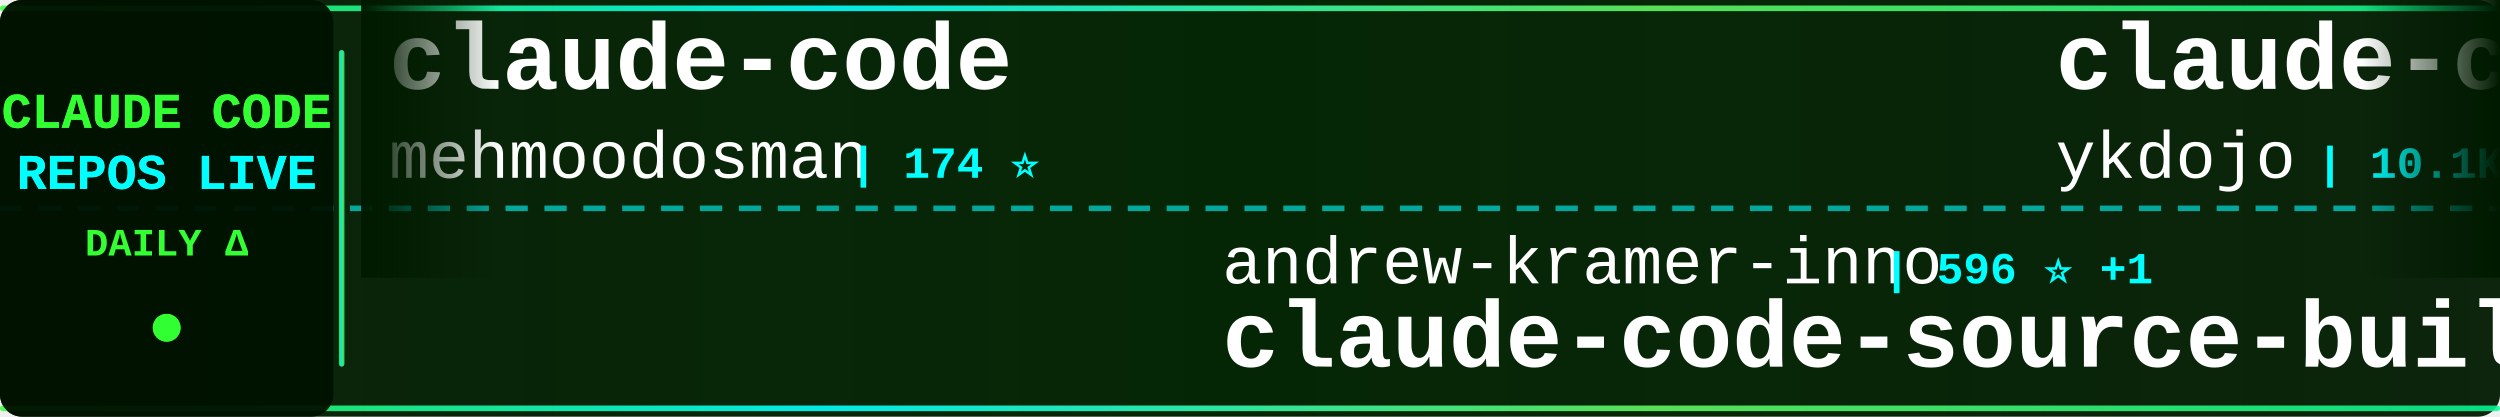
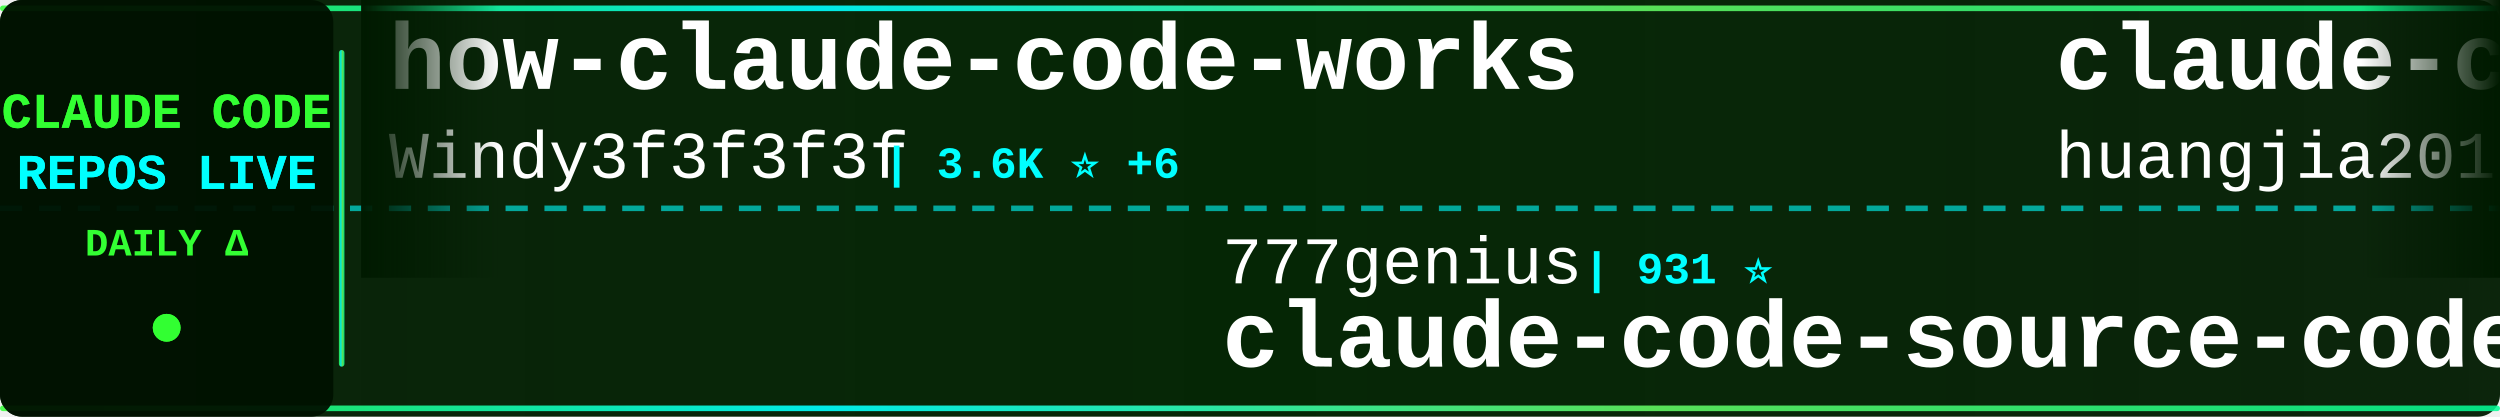
<svg xmlns="http://www.w3.org/2000/svg" width="900" height="150">
  <defs>
    <linearGradient id="tickerBg" x1="0%" y1="0%" x2="100%" y2="0%">
      <stop offset="0%" style="stop-color:#001a00;stop-opacity:0.95" />
      <stop offset="50%" style="stop-color:#002200;stop-opacity:0.98" />
      <stop offset="100%" style="stop-color:#001a00;stop-opacity:0.95" />
    </linearGradient>
    <linearGradient id="borderGrad" x1="0%" y1="0%" x2="100%" y2="0%">
      <stop offset="0%" style="stop-color:#33ff33;stop-opacity:0.85">
        <animate attributeName="stop-opacity" values="0.85;1;0.85" dur="2s" repeatCount="indefinite" />
      </stop>
      <stop offset="33%" style="stop-color:#00ffff;stop-opacity:0.9">
        <animate attributeName="stop-opacity" values="0.9;1;0.9" dur="2.2s" repeatCount="indefinite" />
      </stop>
      <stop offset="66%" style="stop-color:#66ff66;stop-opacity:0.85">
        <animate attributeName="stop-opacity" values="0.85;1;0.85" dur="1.8s" repeatCount="indefinite" />
      </stop>
      <stop offset="100%" style="stop-color:#00ff99;stop-opacity:0.85">
        <animate attributeName="stop-opacity" values="0.85;1;0.85" dur="2s" repeatCount="indefinite" />
      </stop>
    </linearGradient>
    <filter id="textGlow">
      <feGaussianBlur stdDeviation="0.1" result="coloredBlur" />
      <feMerge>
        <feMergeNode in="coloredBlur" />
        <feMergeNode in="SourceGraphic" />
      </feMerge>
    </filter>
    <filter id="metricGlow">
      <feGaussianBlur stdDeviation="0.2" result="coloredBlur" />
      <feMerge>
        <feMergeNode in="coloredBlur" />
        <feMergeNode in="SourceGraphic" />
      </feMerge>
    </filter>
    <linearGradient id="leftFade" x1="0%" y1="0%" x2="100%" y2="0%">
      <stop offset="0%" style="stop-color:#001a00;stop-opacity:1" />
      <stop offset="100%" style="stop-color:#001a00;stop-opacity:0" />
    </linearGradient>
    <linearGradient id="rightFade" x1="0%" y1="0%" x2="100%" y2="0%">
      <stop offset="0%" style="stop-color:#001a00;stop-opacity:0" />
      <stop offset="100%" style="stop-color:#001a00;stop-opacity:1" />
    </linearGradient>
  </defs>
  <rect width="900" height="150" fill="url(#tickerBg)" rx="8" />
  <rect x="0" y="2" width="900" height="2" fill="url(#borderGrad)" rx="1" />
  <rect x="0" y="146" width="900" height="2" fill="url(#borderGrad)" rx="1" />
  <line x1="0" y1="75" x2="900" y2="75" stroke="#00ffff" stroke-width="2" stroke-dasharray="8 6" opacity="0.6" />
  <rect x="0" y="0" width="120" height="150" fill="#001100" opacity="0.95" rx="8" />
  <text x="60" y="46" font-family="'Courier New', monospace" font-size="18" font-weight="bold" fill="#33ff33" text-anchor="middle" filter="url(#textGlow)">
    CLAUDE CODE
  </text>
  <text x="60" y="68" font-family="'Courier New', monospace" font-size="18" font-weight="bold" fill="#00ffff" text-anchor="middle" filter="url(#textGlow)">
    REPOS LIVE
  </text>
  <text x="60" y="92" font-family="'Courier New', monospace" font-size="14" font-weight="bold" fill="#33ff33" text-anchor="middle">
    DAILY Δ
  </text>
  <circle cx="60" cy="118" r="5" fill="#33ff33" filter="url(#metricGlow)">
    <animate attributeName="r" values="4;6;4" dur="1.5s" repeatCount="indefinite" />
    <animate attributeName="opacity" values="0.6;1;0.6" dur="1.5s" repeatCount="indefinite" />
  </circle>
  <rect x="122" y="18" width="2" height="114" fill="url(#borderGrad)" rx="1" />
  <clipPath id="tickerClip">
    <rect x="130" y="0" width="770" height="150" />
  </clipPath>
  <g clip-path="url(#tickerClip)">
    <g id="tickerItems">
      <animateTransform attributeName="transform" attributeType="XML" type="translate" from="0 0" to="-3000 0" dur="54s" repeatCount="indefinite" />
      <g transform="translate(0, 0)">
-         <text x="140" y="32" font-family="'Courier New', monospace" font-size="34" font-weight="bold" fill="#ffffff">claude-code</text>
-         <text x="140" y="64" font-family="'Courier New', monospace" font-size="24" font-weight="normal" fill="#ffffff" opacity="1.0">mehmoodosman</text>
-         <text x="306" y="64" font-family="'Courier New', monospace" font-size="16" font-weight="bold" fill="#00ffff"> | 174 ⭐</text>
+         <text x="140" y="32" font-family="'Courier New', monospace" font-size="34" font-weight="bold" fill="#ffffff">how-claude-code-works</text>
+         <text x="140" y="64" font-family="'Courier New', monospace" font-size="24" font-weight="normal" fill="#ffffff" opacity="1.0">Windy3f3f3f3f</text>
+         <text x="318" y="64" font-family="'Courier New', monospace" font-size="16" font-weight="bold" fill="#00ffff"> | 3.6K ⭐ +6</text>
      </g>
      <g transform="translate(300, 0)">
-         <text x="140" y="102" font-family="'Courier New', monospace" font-size="24" font-weight="normal" fill="#ffffff" opacity="1.0">andrew-kramer-inno</text>
-         <text x="378" y="102" font-family="'Courier New', monospace" font-size="16" font-weight="bold" fill="#00ffff"> | 596 ⭐ +1</text>
-         <text x="140" y="132" font-family="'Courier New', monospace" font-size="34" font-weight="bold" fill="#ffffff">claude-code-source-build</text>
+         <text x="140" y="102" font-family="'Courier New', monospace" font-size="24" font-weight="normal" fill="#ffffff" opacity="1.0">777genius</text>
+         <text x="270" y="102" font-family="'Courier New', monospace" font-size="16" font-weight="bold" fill="#00ffff"> | 931 ⭐</text>
+         <text x="140" y="132" font-family="'Courier New', monospace" font-size="34" font-weight="bold" fill="#ffffff">claude-code-source-code</text>
      </g>
      <g transform="translate(600, 0)">
-         <text x="140" y="32" font-family="'Courier New', monospace" font-size="34" font-weight="bold" fill="#ffffff">claude-code-tips</text>
-         <text x="140" y="64" font-family="'Courier New', monospace" font-size="24" font-weight="normal" fill="#ffffff" opacity="1.0">ykdojo</text>
-         <text x="234" y="64" font-family="'Courier New', monospace" font-size="16" font-weight="bold" fill="#00ffff"> | 10.1K ⭐ +4</text>
+         <text x="140" y="32" font-family="'Courier New', monospace" font-size="34" font-weight="bold" fill="#ffffff">claude-code-engineering</text>
+         <text x="140" y="64" font-family="'Courier New', monospace" font-size="24" font-weight="normal" fill="#ffffff" opacity="1.0">huangjia2019</text>
+         <text x="306" y="64" font-family="'Courier New', monospace" font-size="16" font-weight="bold" fill="#00ffff"> | 1.1K ⭐ +2</text>
      </g>
      <g transform="translate(900, 0)">
-         <text x="140" y="102" font-family="'Courier New', monospace" font-size="24" font-weight="normal" fill="#ffffff" opacity="1.0">fazxes</text>
-         <text x="234" y="102" font-family="'Courier New', monospace" font-size="16" font-weight="bold" fill="#00ffff"> | 240 ⭐ +1</text>
-         <text x="140" y="132" font-family="'Courier New', monospace" font-size="34" font-weight="bold" fill="#ffffff">Claude-code</text>
+         <text x="140" y="102" font-family="'Courier New', monospace" font-size="24" font-weight="normal" fill="#ffffff" opacity="1.0">guanshan</text>
+         <text x="258" y="102" font-family="'Courier New', monospace" font-size="16" font-weight="bold" fill="#00ffff"> | 61 ⭐</text>
+         <text x="140" y="132" font-family="'Courier New', monospace" font-size="34" font-weight="bold" fill="#ffffff">ClaudeCode</text>
      </g>
      <g transform="translate(1200, 0)">
-         <text x="140" y="32" font-family="'Courier New', monospace" font-size="34" font-weight="bold" fill="#ffffff">edmunds-claude-code</text>
-         <text x="140" y="64" font-family="'Courier New', monospace" font-size="24" font-weight="normal" fill="#ffffff" opacity="1.0">edmund-io</text>
-         <text x="270" y="64" font-family="'Courier New', monospace" font-size="16" font-weight="bold" fill="#00ffff"> | 1.5K ⭐ -1</text>
+         <text x="140" y="32" font-family="'Courier New', monospace" font-size="34" font-weight="bold" fill="#ffffff">claude-code-tudou</text>
+         <text x="140" y="64" font-family="'Courier New', monospace" font-size="24" font-weight="normal" fill="#ffffff" opacity="1.0">AICoderTudou</text>
+         <text x="306" y="64" font-family="'Courier New', monospace" font-size="16" font-weight="bold" fill="#00ffff"> | 494 ⭐</text>
      </g>
      <g transform="translate(1500, 0)">
-         <text x="140" y="102" font-family="'Courier New', monospace" font-size="24" font-weight="normal" fill="#ffffff" opacity="1.0">ghuntley</text>
-         <text x="258" y="102" font-family="'Courier New', monospace" font-size="16" font-weight="bold" fill="#00ffff"> | 992 ⭐</text>
-         <text x="140" y="132" font-family="'Courier New', monospace" font-size="34" font-weight="bold" fill="#ffffff">claude-code-source-code-...</text>
+         <text x="140" y="102" font-family="'Courier New', monospace" font-size="24" font-weight="normal" fill="#ffffff" opacity="1.0">xu-xiang</text>
+         <text x="258" y="102" font-family="'Courier New', monospace" font-size="16" font-weight="bold" fill="#00ffff"> | 1.9K ⭐ +2</text>
+         <text x="140" y="132" font-family="'Courier New', monospace" font-size="34" font-weight="bold" fill="#ffffff">everything-claude-code-z...</text>
      </g>
      <g transform="translate(1800, 0)">
-         <text x="140" y="32" font-family="'Courier New', monospace" font-size="34" font-weight="bold" fill="#ffffff">claude-code-reverse</text>
-         <text x="140" y="64" font-family="'Courier New', monospace" font-size="24" font-weight="normal" fill="#ffffff" opacity="1.0">Yuyz0112</text>
-         <text x="258" y="64" font-family="'Courier New', monospace" font-size="16" font-weight="bold" fill="#00ffff"> | 2.4K ⭐ +1</text>
+         <text x="140" y="32" font-family="'Courier New', monospace" font-size="34" font-weight="bold" fill="#ffffff">claude-code-ultimate-gui...</text>
+         <text x="140" y="64" font-family="'Courier New', monospace" font-size="24" font-weight="normal" fill="#ffffff" opacity="1.0">FlorianBruniaux</text>
+         <text x="342" y="64" font-family="'Courier New', monospace" font-size="16" font-weight="bold" fill="#00ffff"> | 6.0K ⭐ +5</text>
      </g>
      <g transform="translate(2100, 0)">
-         <text x="140" y="102" font-family="'Courier New', monospace" font-size="24" font-weight="normal" fill="#ffffff" opacity="1.0">zstmfhy</text>
-         <text x="246" y="102" font-family="'Courier New', monospace" font-size="16" font-weight="bold" fill="#00ffff"> | 189 ⭐</text>
-         <text x="140" y="132" font-family="'Courier New', monospace" font-size="34" font-weight="bold" fill="#ffffff">Claude-code</text>
+         <text x="140" y="102" font-family="'Courier New', monospace" font-size="24" font-weight="normal" fill="#ffffff" opacity="1.0">ChrisWiles</text>
+         <text x="282" y="102" font-family="'Courier New', monospace" font-size="16" font-weight="bold" fill="#00ffff"> | 6.1K ⭐ +3</text>
+         <text x="140" y="132" font-family="'Courier New', monospace" font-size="34" font-weight="bold" fill="#ffffff">claude-code-showcase</text>
      </g>
      <g transform="translate(2400, 0)">
-         <text x="140" y="32" font-family="'Courier New', monospace" font-size="34" font-weight="bold" fill="#ffffff">claude-code</text>
-         <text x="140" y="64" font-family="'Courier New', monospace" font-size="24" font-weight="normal" fill="#ffffff" opacity="1.0">T-Lab-CUHKSZ</text>
-         <text x="306" y="64" font-family="'Courier New', monospace" font-size="16" font-weight="bold" fill="#00ffff"> | 328 ⭐</text>
+         <text x="140" y="32" font-family="'Courier New', monospace" font-size="34" font-weight="bold" fill="#ffffff">claude-code-sourcemap</text>
+         <text x="140" y="64" font-family="'Courier New', monospace" font-size="24" font-weight="normal" fill="#ffffff" opacity="1.0">ChinaSiro</text>
+         <text x="270" y="64" font-family="'Courier New', monospace" font-size="16" font-weight="bold" fill="#00ffff"> | 9.7K ⭐</text>
      </g>
      <g transform="translate(2700, 0)">
-         <text x="140" y="102" font-family="'Courier New', monospace" font-size="24" font-weight="normal" fill="#ffffff" opacity="1.0">fuergaosi233</text>
-         <text x="306" y="102" font-family="'Courier New', monospace" font-size="16" font-weight="bold" fill="#00ffff"> | 2.8K ⭐ -1</text>
-         <text x="140" y="132" font-family="'Courier New', monospace" font-size="34" font-weight="bold" fill="#ffffff">claude-code-proxy</text>
+         <text x="140" y="102" font-family="'Courier New', monospace" font-size="24" font-weight="normal" fill="#ffffff" opacity="1.0">Onewon</text>
+         <text x="234" y="102" font-family="'Courier New', monospace" font-size="16" font-weight="bold" fill="#00ffff"> | 181 ⭐</text>
+         <text x="140" y="132" font-family="'Courier New', monospace" font-size="34" font-weight="bold" fill="#ffffff">claude-code</text>
      </g>
      <g transform="translate(3000, 0)">
-         <text x="140" y="32" font-family="'Courier New', monospace" font-size="34" font-weight="bold" fill="#ffffff">claude-code</text>
-         <text x="140" y="64" font-family="'Courier New', monospace" font-size="24" font-weight="normal" fill="#ffffff" opacity="1.0">mehmoodosman</text>
-         <text x="306" y="64" font-family="'Courier New', monospace" font-size="16" font-weight="bold" fill="#00ffff"> | 174 ⭐</text>
+         <text x="140" y="32" font-family="'Courier New', monospace" font-size="34" font-weight="bold" fill="#ffffff">how-claude-code-works</text>
+         <text x="140" y="64" font-family="'Courier New', monospace" font-size="24" font-weight="normal" fill="#ffffff" opacity="1.0">Windy3f3f3f3f</text>
+         <text x="318" y="64" font-family="'Courier New', monospace" font-size="16" font-weight="bold" fill="#00ffff"> | 3.6K ⭐ +6</text>
      </g>
      <g transform="translate(3300, 0)">
-         <text x="140" y="102" font-family="'Courier New', monospace" font-size="24" font-weight="normal" fill="#ffffff" opacity="1.0">andrew-kramer-inno</text>
-         <text x="378" y="102" font-family="'Courier New', monospace" font-size="16" font-weight="bold" fill="#00ffff"> | 596 ⭐ +1</text>
-         <text x="140" y="132" font-family="'Courier New', monospace" font-size="34" font-weight="bold" fill="#ffffff">claude-code-source-build</text>
+         <text x="140" y="102" font-family="'Courier New', monospace" font-size="24" font-weight="normal" fill="#ffffff" opacity="1.0">777genius</text>
+         <text x="270" y="102" font-family="'Courier New', monospace" font-size="16" font-weight="bold" fill="#00ffff"> | 931 ⭐</text>
+         <text x="140" y="132" font-family="'Courier New', monospace" font-size="34" font-weight="bold" fill="#ffffff">claude-code-source-code</text>
      </g>
      <g transform="translate(3600, 0)">
-         <text x="140" y="32" font-family="'Courier New', monospace" font-size="34" font-weight="bold" fill="#ffffff">claude-code-tips</text>
-         <text x="140" y="64" font-family="'Courier New', monospace" font-size="24" font-weight="normal" fill="#ffffff" opacity="1.0">ykdojo</text>
-         <text x="234" y="64" font-family="'Courier New', monospace" font-size="16" font-weight="bold" fill="#00ffff"> | 10.1K ⭐ +4</text>
+         <text x="140" y="32" font-family="'Courier New', monospace" font-size="34" font-weight="bold" fill="#ffffff">claude-code-engineering</text>
+         <text x="140" y="64" font-family="'Courier New', monospace" font-size="24" font-weight="normal" fill="#ffffff" opacity="1.0">huangjia2019</text>
+         <text x="306" y="64" font-family="'Courier New', monospace" font-size="16" font-weight="bold" fill="#00ffff"> | 1.1K ⭐ +2</text>
      </g>
      <g transform="translate(3900, 0)">
-         <text x="140" y="102" font-family="'Courier New', monospace" font-size="24" font-weight="normal" fill="#ffffff" opacity="1.0">fazxes</text>
-         <text x="234" y="102" font-family="'Courier New', monospace" font-size="16" font-weight="bold" fill="#00ffff"> | 240 ⭐ +1</text>
-         <text x="140" y="132" font-family="'Courier New', monospace" font-size="34" font-weight="bold" fill="#ffffff">Claude-code</text>
+         <text x="140" y="102" font-family="'Courier New', monospace" font-size="24" font-weight="normal" fill="#ffffff" opacity="1.0">guanshan</text>
+         <text x="258" y="102" font-family="'Courier New', monospace" font-size="16" font-weight="bold" fill="#00ffff"> | 61 ⭐</text>
+         <text x="140" y="132" font-family="'Courier New', monospace" font-size="34" font-weight="bold" fill="#ffffff">ClaudeCode</text>
      </g>
    </g>
  </g>
  <rect x="130" y="0" width="50" height="100" fill="url(#leftFade)" />
  <rect x="850" y="0" width="50" height="100" fill="url(#rightFade)" />
</svg>
